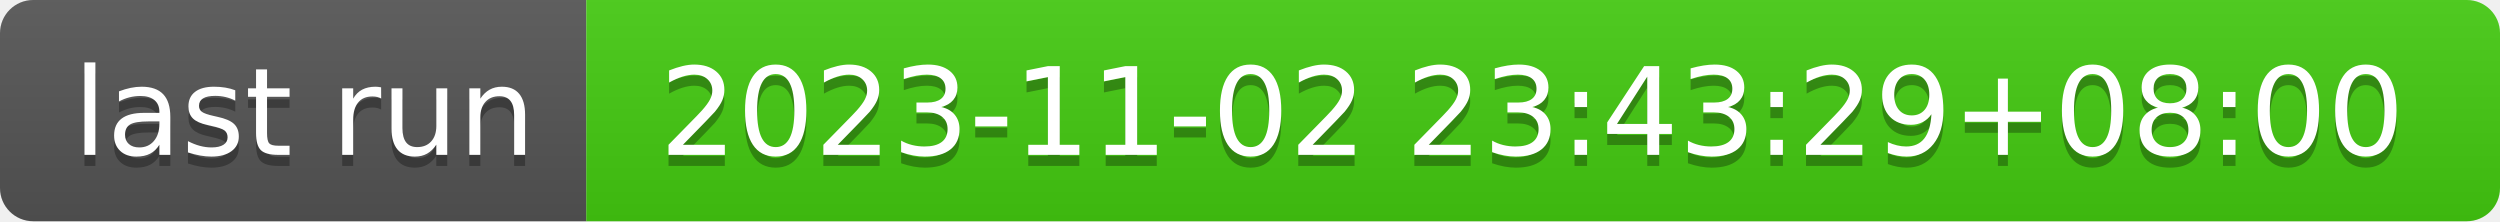
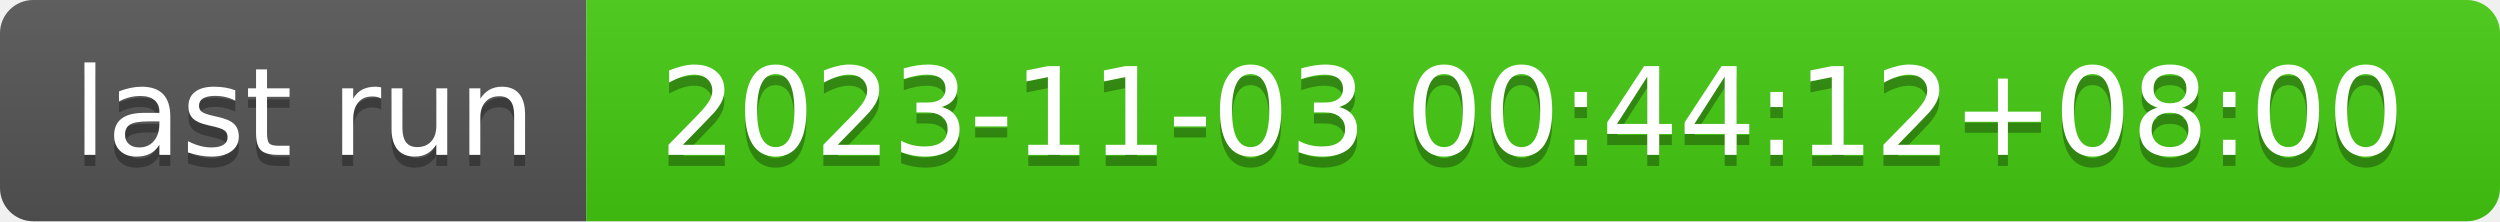
- <svg xmlns="http://www.w3.org/2000/svg" width="226" height="20" role="img" aria-label="last run: 2023-11-02 23:43:29+08:00">
+ <svg xmlns="http://www.w3.org/2000/svg" width="226" height="20" role="img" aria-label="last run: 2023-11-03 00:44:12+08:00">
  <linearGradient id="s" x2="0" y2="100%">
    <stop offset="0" stop-color="#bbb" stop-opacity=".1" />
    <stop offset="1" stop-opacity=".1" />
  </linearGradient>
  <clipPath id="r">
    <rect width="226" height="20" rx="3" fill="#fff" />
  </clipPath>
  <g clip-path="url(#r)">
    <rect width="53" height="20" fill="#555" />
    <rect x="53" width="173" height="20" fill="#4c1" />
    <rect width="226" height="20" fill="url(#s)" />
  </g>
  <g fill="#fff" text-anchor="middle" font-family="Verdana,Geneva,DejaVu Sans,sans-serif" text-rendering="geometricPrecision" font-size="110">
    <text aria-hidden="true" x="275" y="150" fill="#010101" fill-opacity=".3" transform="scale(.1)" textLength="430">last run</text>
    <text x="275" y="140" transform="scale(.1)" fill="#fff" textLength="430">last run</text>
-     <text aria-hidden="true" x="1385" y="150" fill="#010101" fill-opacity=".3" transform="scale(.1)" textLength="1630">2023-11-02 23:43:29+08:00</text>
-     <text x="1385" y="140" transform="scale(.1)" fill="#fff" textLength="1630">2023-11-02 23:43:29+08:00</text>
+     <text aria-hidden="true" x="1385" y="150" fill="#010101" fill-opacity=".3" transform="scale(.1)" textLength="1630">2023-11-03 00:44:12+08:00</text>
+     <text x="1385" y="140" transform="scale(.1)" fill="#fff" textLength="1630">2023-11-03 00:44:12+08:00</text>
  </g>
</svg>
